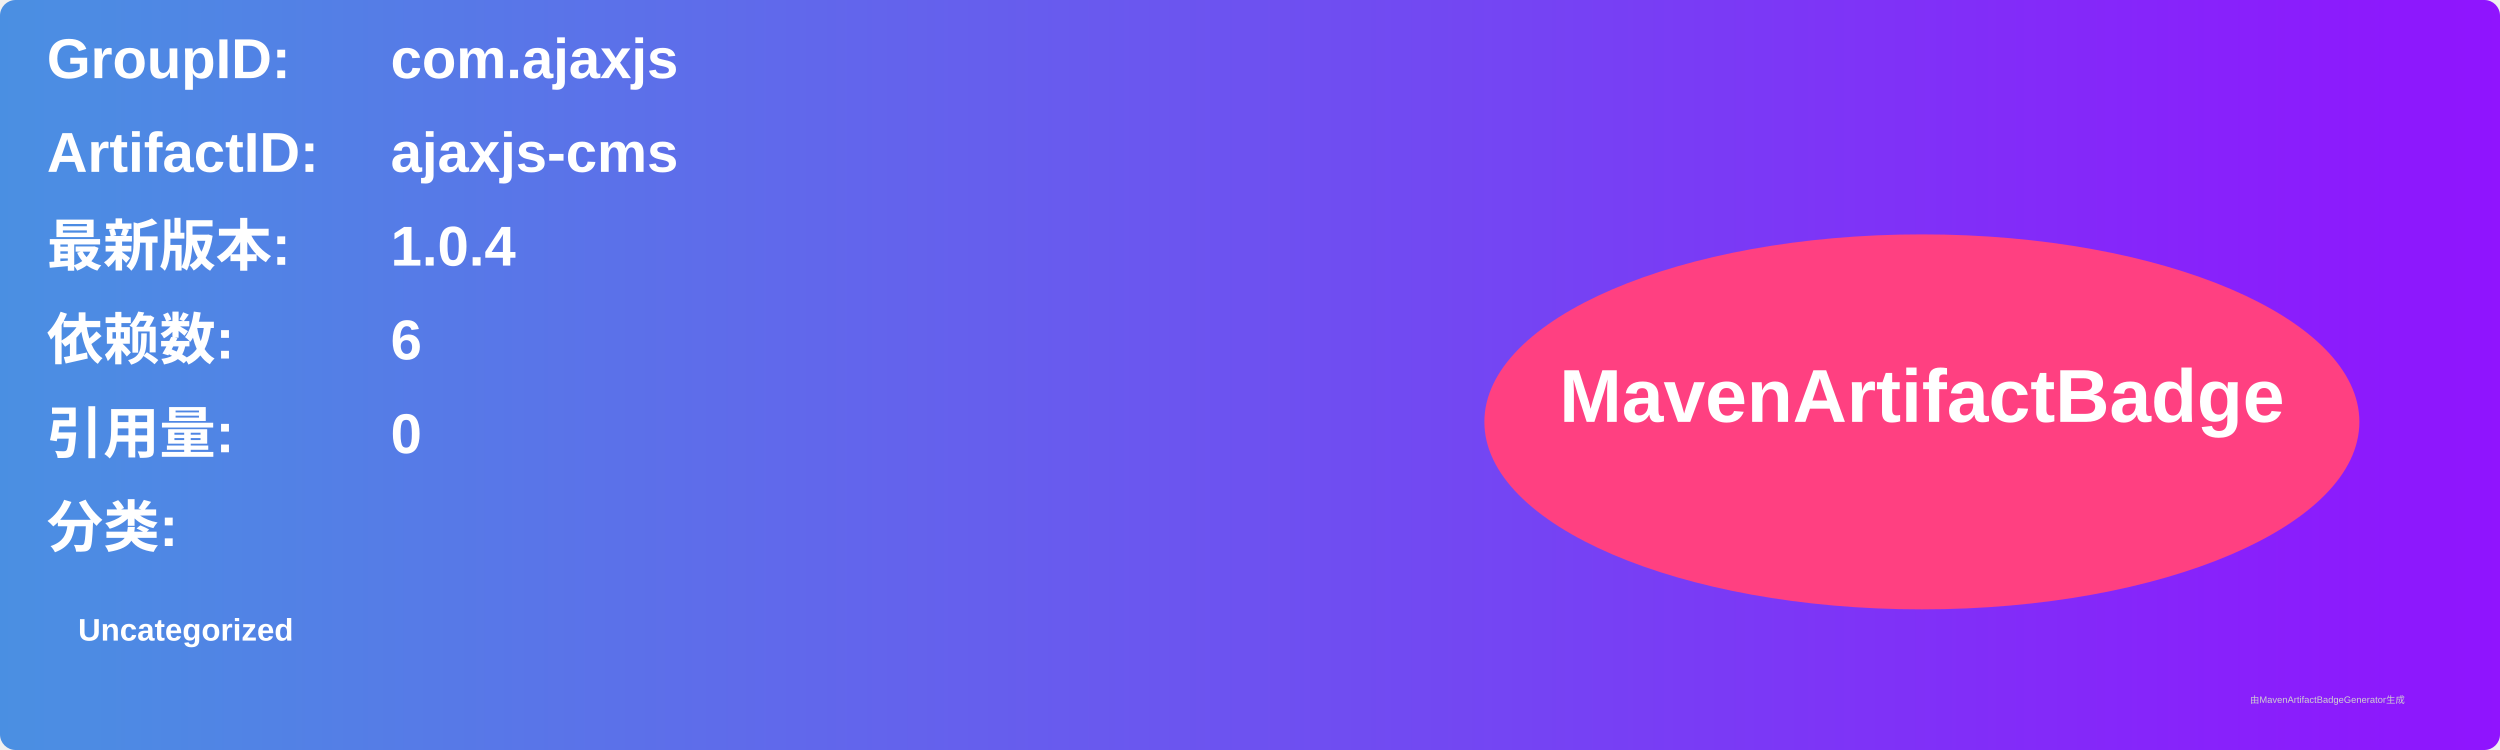
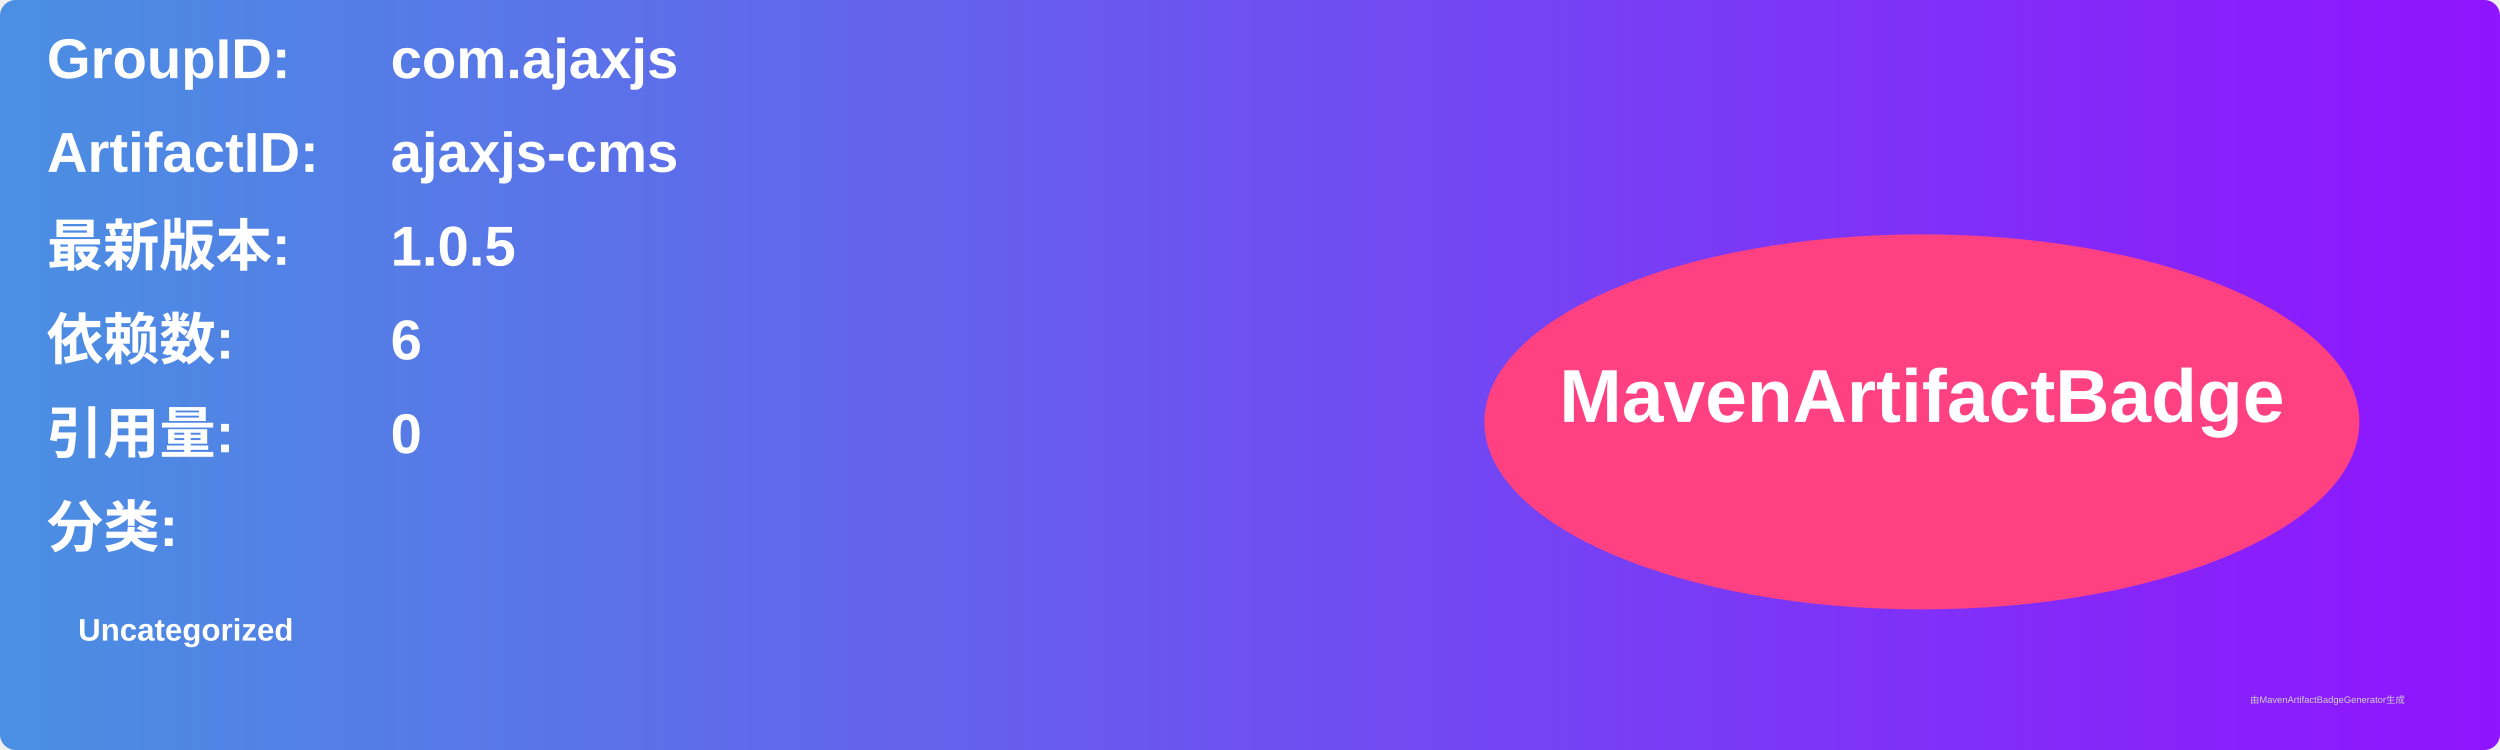
<svg xmlns="http://www.w3.org/2000/svg" width="800" height="240" viewBox="0 0 800 240">
  <linearGradient id="grad" x1="0%" y1="0%" x2="100%" y2="0%">
    <stop offset="0%" stop-color="#4a90e2" />
    <stop offset="100%" stop-color="#9013fe" />
  </linearGradient>
  <rect width="100%" height="100%" rx="5" ry="5" fill="url(#grad)" />
  <g transform="translate(15, 15)">
    <text x="0" y="10" font-family="Arial" font-size="18" fill="white" font-weight="bold" width="260">GroupID:</text>
    <text x="110" y="10" font-family="Arial" font-size="18" fill="white" font-weight="bold" width="460">com.ajaxjs</text>
    <text x="0" y="40" font-family="Arial" font-size="18" fill="white" font-weight="bold" width="260">ArtifactID:</text>
    <text x="110" y="40" font-family="Arial" font-size="18" fill="white" font-weight="bold" width="460">ajaxjs-cms</text>
    <text x="0" y="70" font-family="Arial" font-size="18" fill="white" font-weight="bold">最新版本:</text>
    <text x="110" y="70" font-family="Arial" font-size="18" fill="white" font-weight="bold">
-       <tspan font-weight="bold">1.0.4</tspan>
+       <tspan font-weight="bold">1.0.5</tspan>
    </text>
    <text x="0" y="100" font-family="Arial" font-size="18" fill="white" font-weight="bold">依赖数: </text>
    <text x="110" y="100" font-family="Arial" font-size="18" fill="white">
      <tspan font-weight="bold">6</tspan>
    </text>
    <text x="0" y="130" font-family="Arial" font-size="18" fill="white" font-weight="bold">引用量: </text>
    <text x="110" y="130" font-family="Arial" font-size="18" fill="white">
      <tspan font-weight="bold">0</tspan>
    </text>
    <text x="0" y="160" font-family="Arial" font-size="18" fill="white" font-weight="bold">分类:</text>
    <text x="10" y="190" font-family="Arial" font-size="10" fill="white">
      <tspan font-weight="bold">Uncategorized</tspan>
    </text>
    <ellipse cx="600" cy="120" rx="140" ry="60" fill="#ff4081" />
    <text x="600" y="120" text-anchor="middle" font-family="Arial" font-size="24" fill="white" font-weight="bold">MavenArtifactBadge</text>
  </g>
  <text x="720" y="225" font-family="Arial" font-size="3" fill="#d0d0d0">由MavenArtifactBadgeGenerator生成</text>
</svg>
